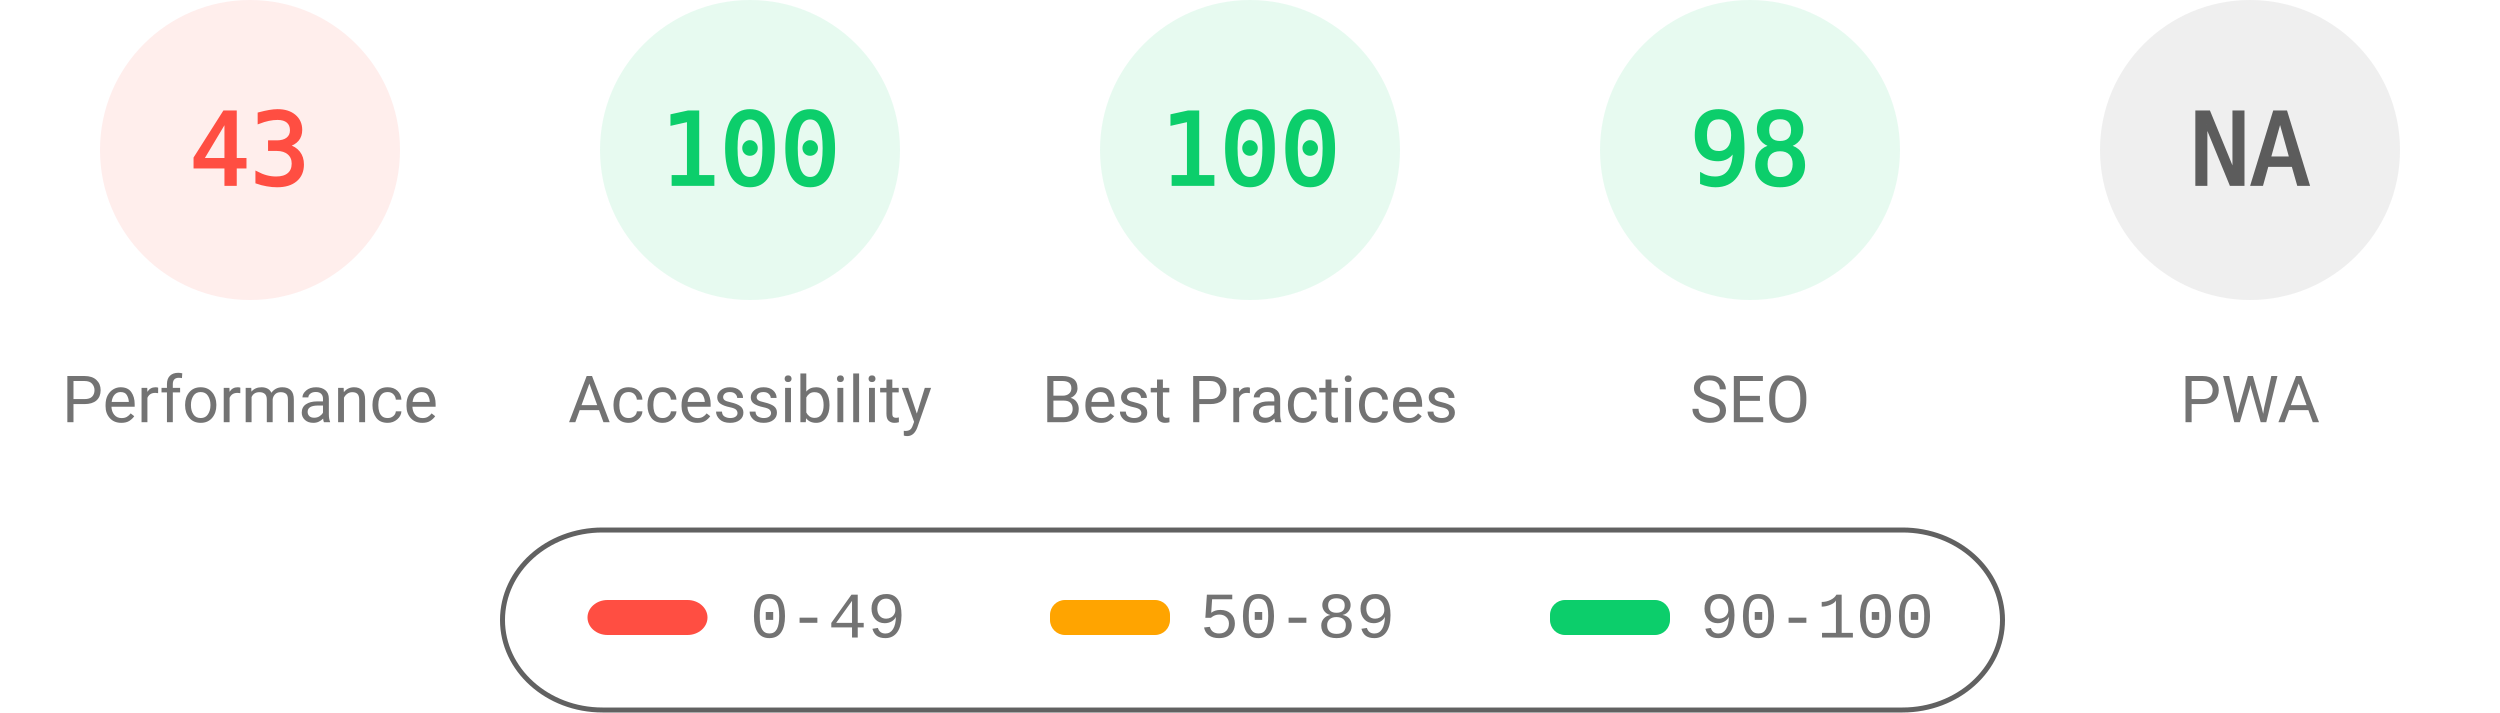
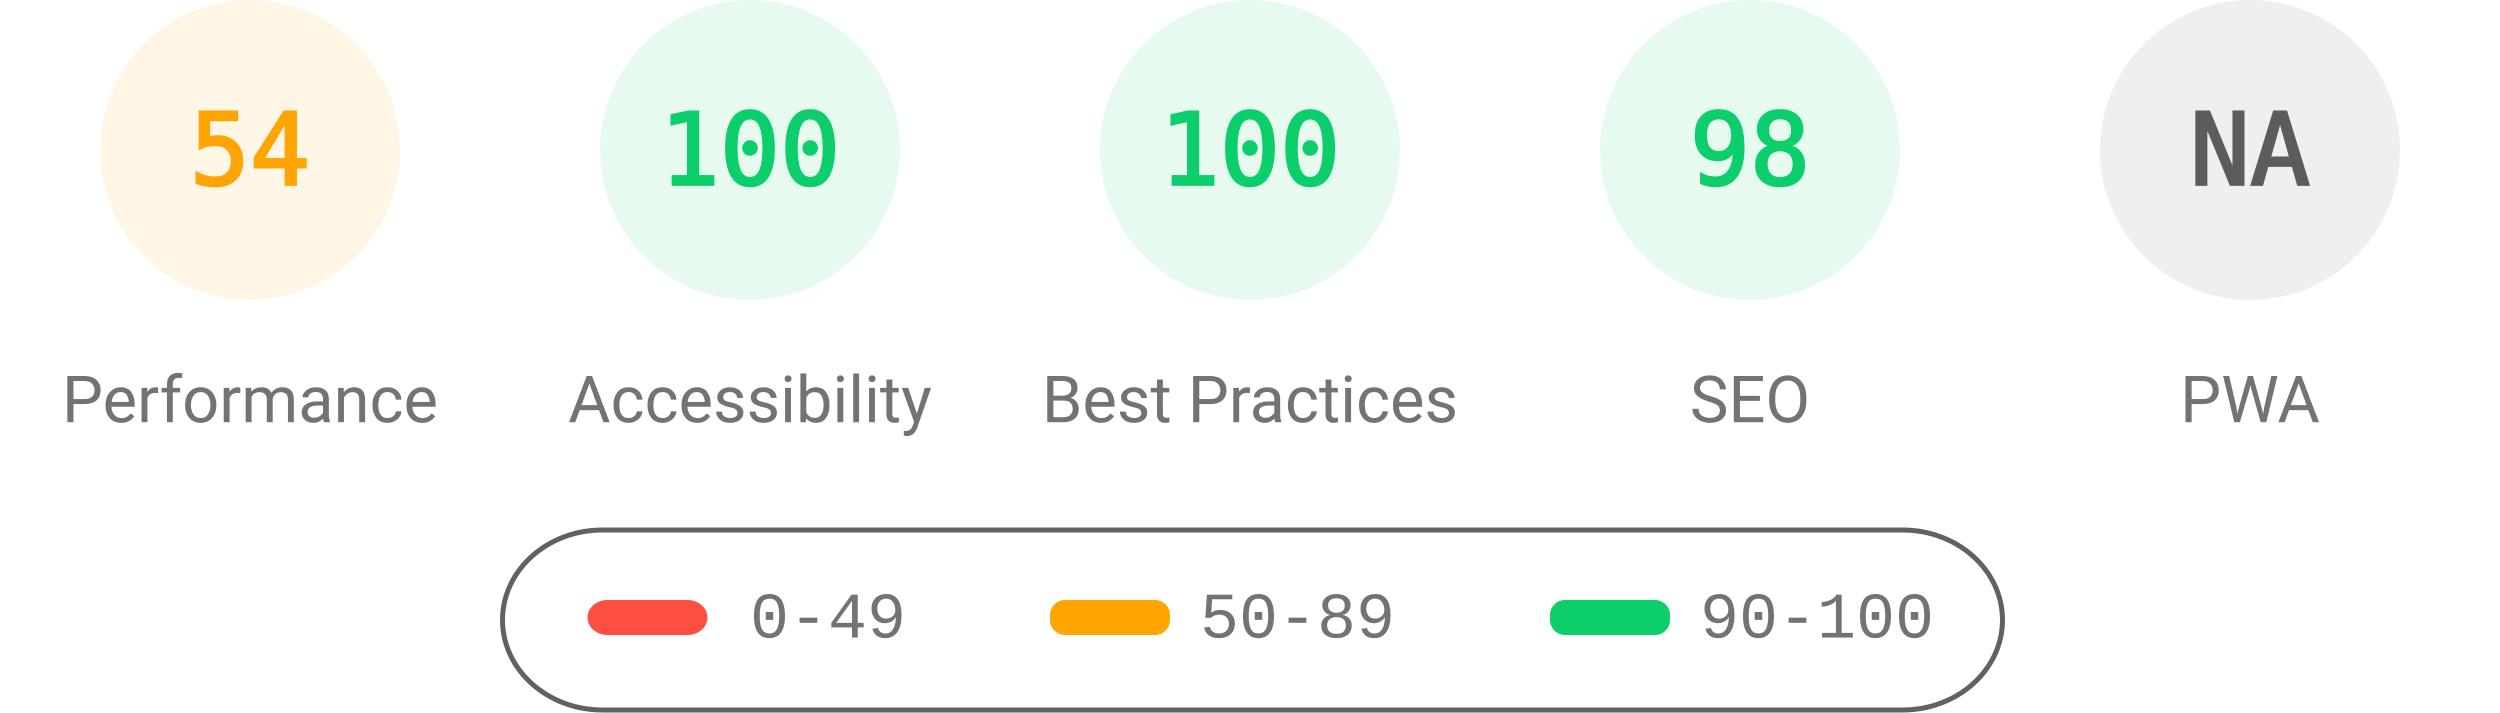
<svg xmlns="http://www.w3.org/2000/svg" fill="none" width="1000" height="285">
  <style>.gauge-base{opacity:.1}.gauge-arc{fill:none;animation-delay:250ms;stroke-linecap:round;transform:rotate(-90deg);transform-origin:100px 60px;animation:load-gauge 1s ease forwards}.guage-text{font-size:40px;font-family:monospace;text-align:center}.guage-red{color:#ff4e42;fill:#ff4e42;stroke:#ff4e42}.guage-orange{color:#ffa400;fill:#ffa400;stroke:#ffa400}.guage-green{color:#0cce6b;fill:#0cce6b;stroke:#0cce6b}.guage-undefined{color:#5c5c5c;fill:#5c5c5c;stroke:#5c5c5c}.guage-title{color:#737373;fill:#737373;stroke:none;font-size:26px;line-height:26px;font-family:Roboto,Halvetica,Arial,sans-serif}@keyframes load-gauge{from{stroke-dasharray:0 352.858}}</style>
-   <svg class="guage-div guage-perf guage-red" viewBox="0 0 200 200" width="200" height="200">
+   <svg class="guage-div guage-perf guage-orange" viewBox="0 0 200 200" width="200" height="200">
    <circle class="gauge-base" r="56" cx="100" cy="60" stroke-width="8" />
-     <circle class="gauge-arc guage-arc-1" r="56" cx="100" cy="60" stroke-width="8" style="stroke-dasharray:151.299,351.858" />
-     <text class="guage-text" x="100" y="60" alignment-baseline="central" dominant-baseline="central" text-anchor="middle">43</text>
+     <circle class="gauge-arc guage-arc-1" r="56" cx="100" cy="60" stroke-width="8" style="stroke-dasharray:190.003,351.858" />
+     <text class="guage-text" x="100" y="60" alignment-baseline="central" dominant-baseline="central" text-anchor="middle">54</text>
    <text class="guage-title" x="100" y="160" alignment-baseline="central" dominant-baseline="central" text-anchor="middle">Performance</text>
  </svg>
  <svg class="guage-div guage-acc guage-green" viewBox="0 0 200 200" width="200" height="200" x="200">
    <circle class="gauge-base" r="56" cx="100" cy="60" stroke-width="8" />
    <circle class="gauge-arc guage-arc-2" r="56" cx="100" cy="60" stroke-width="8" style="stroke-dasharray:351.858,351.858" />
    <text class="guage-text" x="100" y="60" alignment-baseline="central" dominant-baseline="central" text-anchor="middle">100</text>
    <text class="guage-title" x="100" y="160" alignment-baseline="central" dominant-baseline="central" text-anchor="middle">Accessibility</text>
  </svg>
  <svg class="guage-div guage-best guage-green" viewBox="0 0 200 200" width="200" height="200" x="400">
    <circle class="gauge-base" r="56" cx="100" cy="60" stroke-width="8" />
    <circle class="gauge-arc guage-arc-3" r="56" cx="100" cy="60" stroke-width="8" style="stroke-dasharray:351.858,351.858" />
    <text class="guage-text" x="100" y="60" alignment-baseline="central" dominant-baseline="central" text-anchor="middle">100</text>
    <text class="guage-title" x="100" y="160" alignment-baseline="central" dominant-baseline="central" text-anchor="middle">Best Practices</text>
  </svg>
  <svg class="guage-div guage-seo guage-green" viewBox="0 0 200 200" width="200" height="200" x="600">
    <circle class="gauge-base" r="56" cx="100" cy="60" stroke-width="8" />
    <circle class="gauge-arc guage-arc-4" r="56" cx="100" cy="60" stroke-width="8" style="stroke-dasharray:344.821,351.858" />
    <text class="guage-text" x="100" y="60" alignment-baseline="central" dominant-baseline="central" text-anchor="middle">98</text>
    <text class="guage-title" x="100" y="160" alignment-baseline="central" dominant-baseline="central" text-anchor="middle">SEO</text>
  </svg>
  <svg class="guage-div guage-pwa guage-undefined" viewBox="0 0 200 200" width="200" height="200" x="800">
    <circle class="gauge-base" r="56" cx="100" cy="60" stroke-width="8" />
    <circle class="gauge-arc guage-arc-4" r="56" cx="100" cy="60" stroke-width="8" style="stroke-dasharray:351.858,351.858" />
    <text class="guage-text" x="100" y="60" alignment-baseline="central" dominant-baseline="central" text-anchor="middle">NA</text>
    <text class="guage-title" x="100" y="160" alignment-baseline="central" dominant-baseline="central" text-anchor="middle">PWA</text>
  </svg>
  <svg width="604" height="76" x="200" y="210">
    <path fill="none" id="canvas_background" d="M-1-1h604v80H-1z" />
    <rect fill-opacity="0" stroke="#616161" stroke-width="2" rx="40" id="svg_2" height="72" width="600" y="2" x="1" fill="#000" />
    <rect stroke="#000" rx="8" id="svg_3" height="14" width="48" y="30" x="35" stroke-opacity="null" stroke-width="0" fill="#ff4e42" />
    <rect stroke="#000" rx="6" id="svg_4" height="14" width="48" y="30" x="220" stroke-opacity="null" stroke-width="0" fill="#ffa400" />
    <rect stroke="#000" rx="6" id="svg_5" height="14" width="48" y="30" x="420" stroke-opacity="null" stroke-width="0" fill="#0cce6b" />
    <text xml:space="preserve" text-anchor="start" font-family="'Courier New', Courier, monospace" font-size="26" id="svg_6" y="45" x="100" stroke-opacity="null" stroke-width="0" stroke="#000" fill="#737373">0-49</text>
    <text xml:space="preserve" text-anchor="start" font-family="'Courier New', Courier, monospace" font-size="26" id="svg_7" y="45" x="280" stroke-opacity="null" stroke-width="0" stroke="#000" fill="#737373">50-89</text>
    <text xml:space="preserve" text-anchor="start" font-family="'Courier New', Courier, monospace" font-size="26" id="svg_8" y="45" x="480" stroke-opacity="null" stroke-width="0" stroke="#000" fill="#737373">90-100</text>
  </svg>
</svg>
